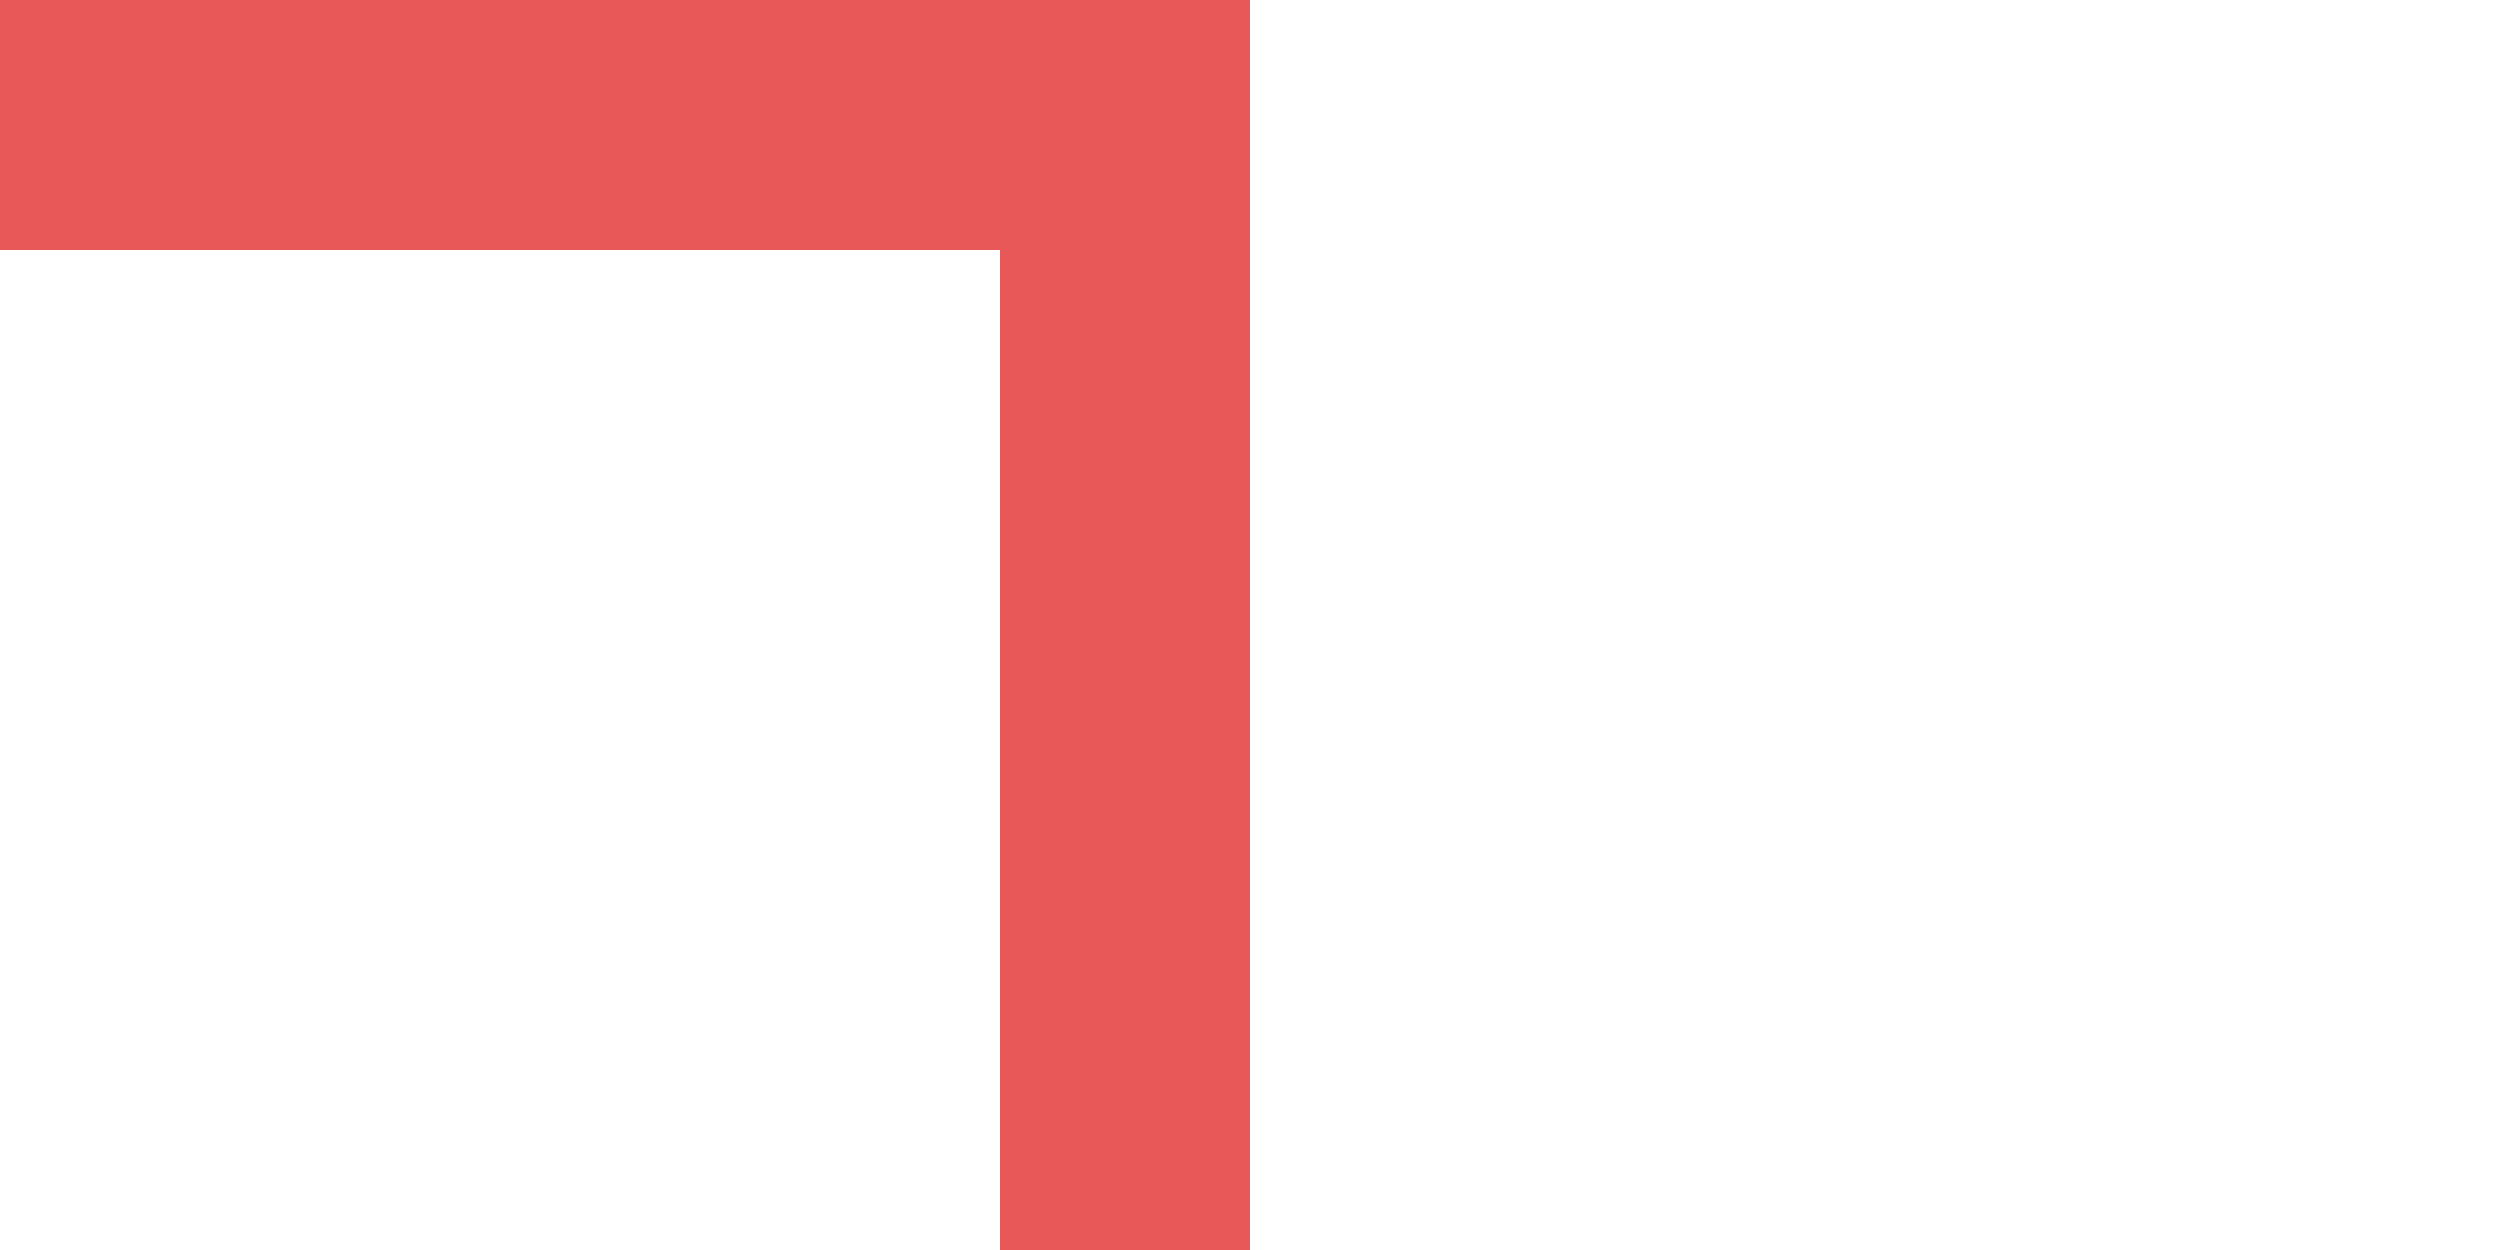
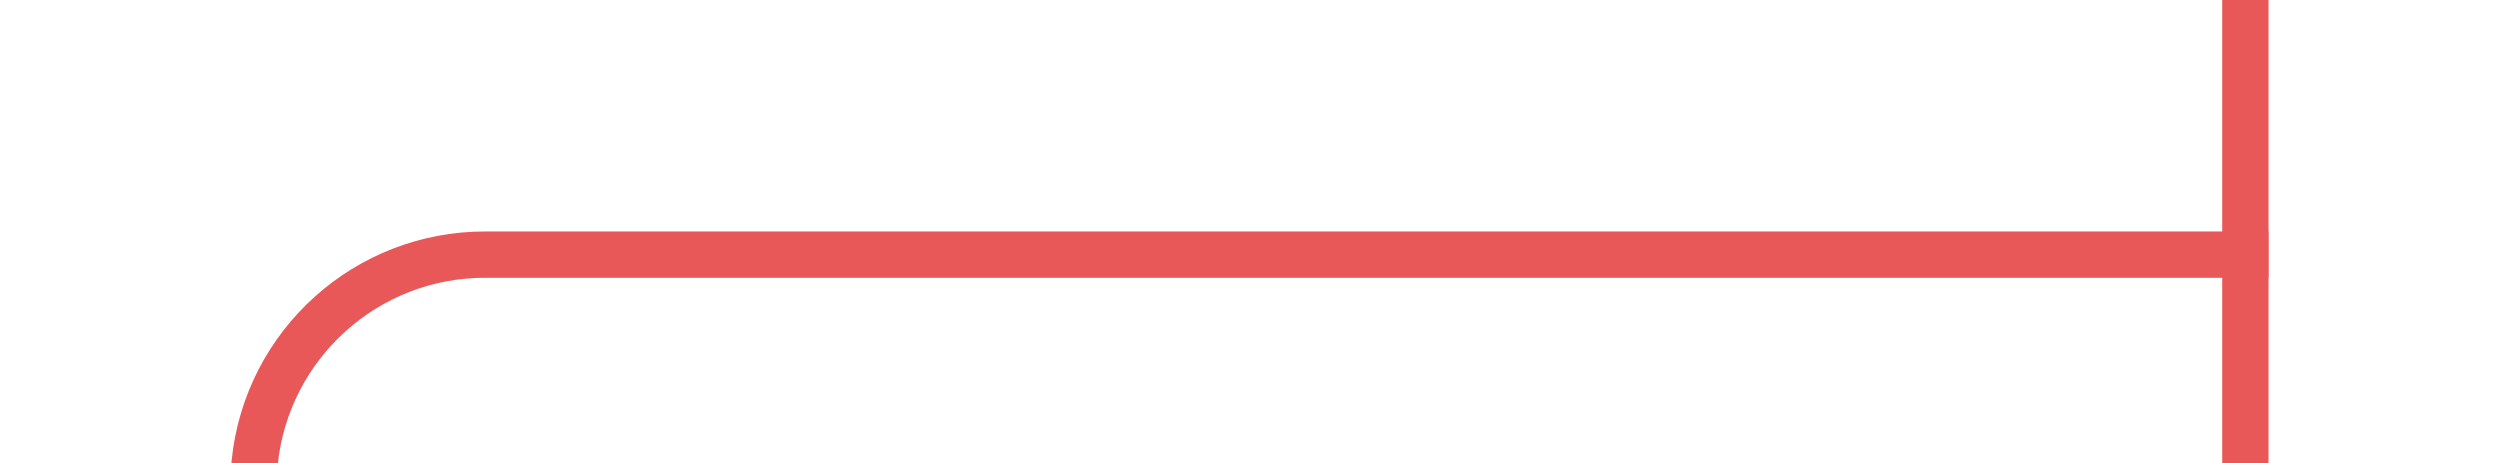
- <svg xmlns="http://www.w3.org/2000/svg" version="1.1" width="10px" height="5px" preserveAspectRatio="xMinYMid meet" viewBox="441 498  10 3">
-   <path d="M 415 497.5  L 446 497.5  " stroke-width="1" stroke="#e85858" fill="none" />
-   <path d="M 417 494.5  A 3 3 0 0 0 414 497.5 A 3 3 0 0 0 417 500.5 A 3 3 0 0 0 420 497.5 A 3 3 0 0 0 417 494.5 Z M 445 492  L 445 503  L 446 503  L 446 492  L 445 492  Z " fill-rule="nonzero" fill="#e85858" stroke="none" />
+ <svg xmlns="http://www.w3.org/2000/svg" version="1.1" width="54px" height="10px" preserveAspectRatio="xMinYMid meet" viewBox="405 718  54 8">
+   <path d="M 410.5 743  L 410.5 727  A 5 5 0 0 1 415.5 722.5 L 454 722.5  " stroke-width="1" stroke="#e85858" fill="none" />
+   <path d="M 410.5 738  A 3 3 0 0 0 407.5 741 A 3 3 0 0 0 410.5 744 A 3 3 0 0 0 413.5 741 A 3 3 0 0 0 410.5 738 Z M 453 717  L 453 728  L 454 728  L 454 717  L 453 717  Z " fill-rule="nonzero" fill="#e85858" stroke="none" />
</svg>
